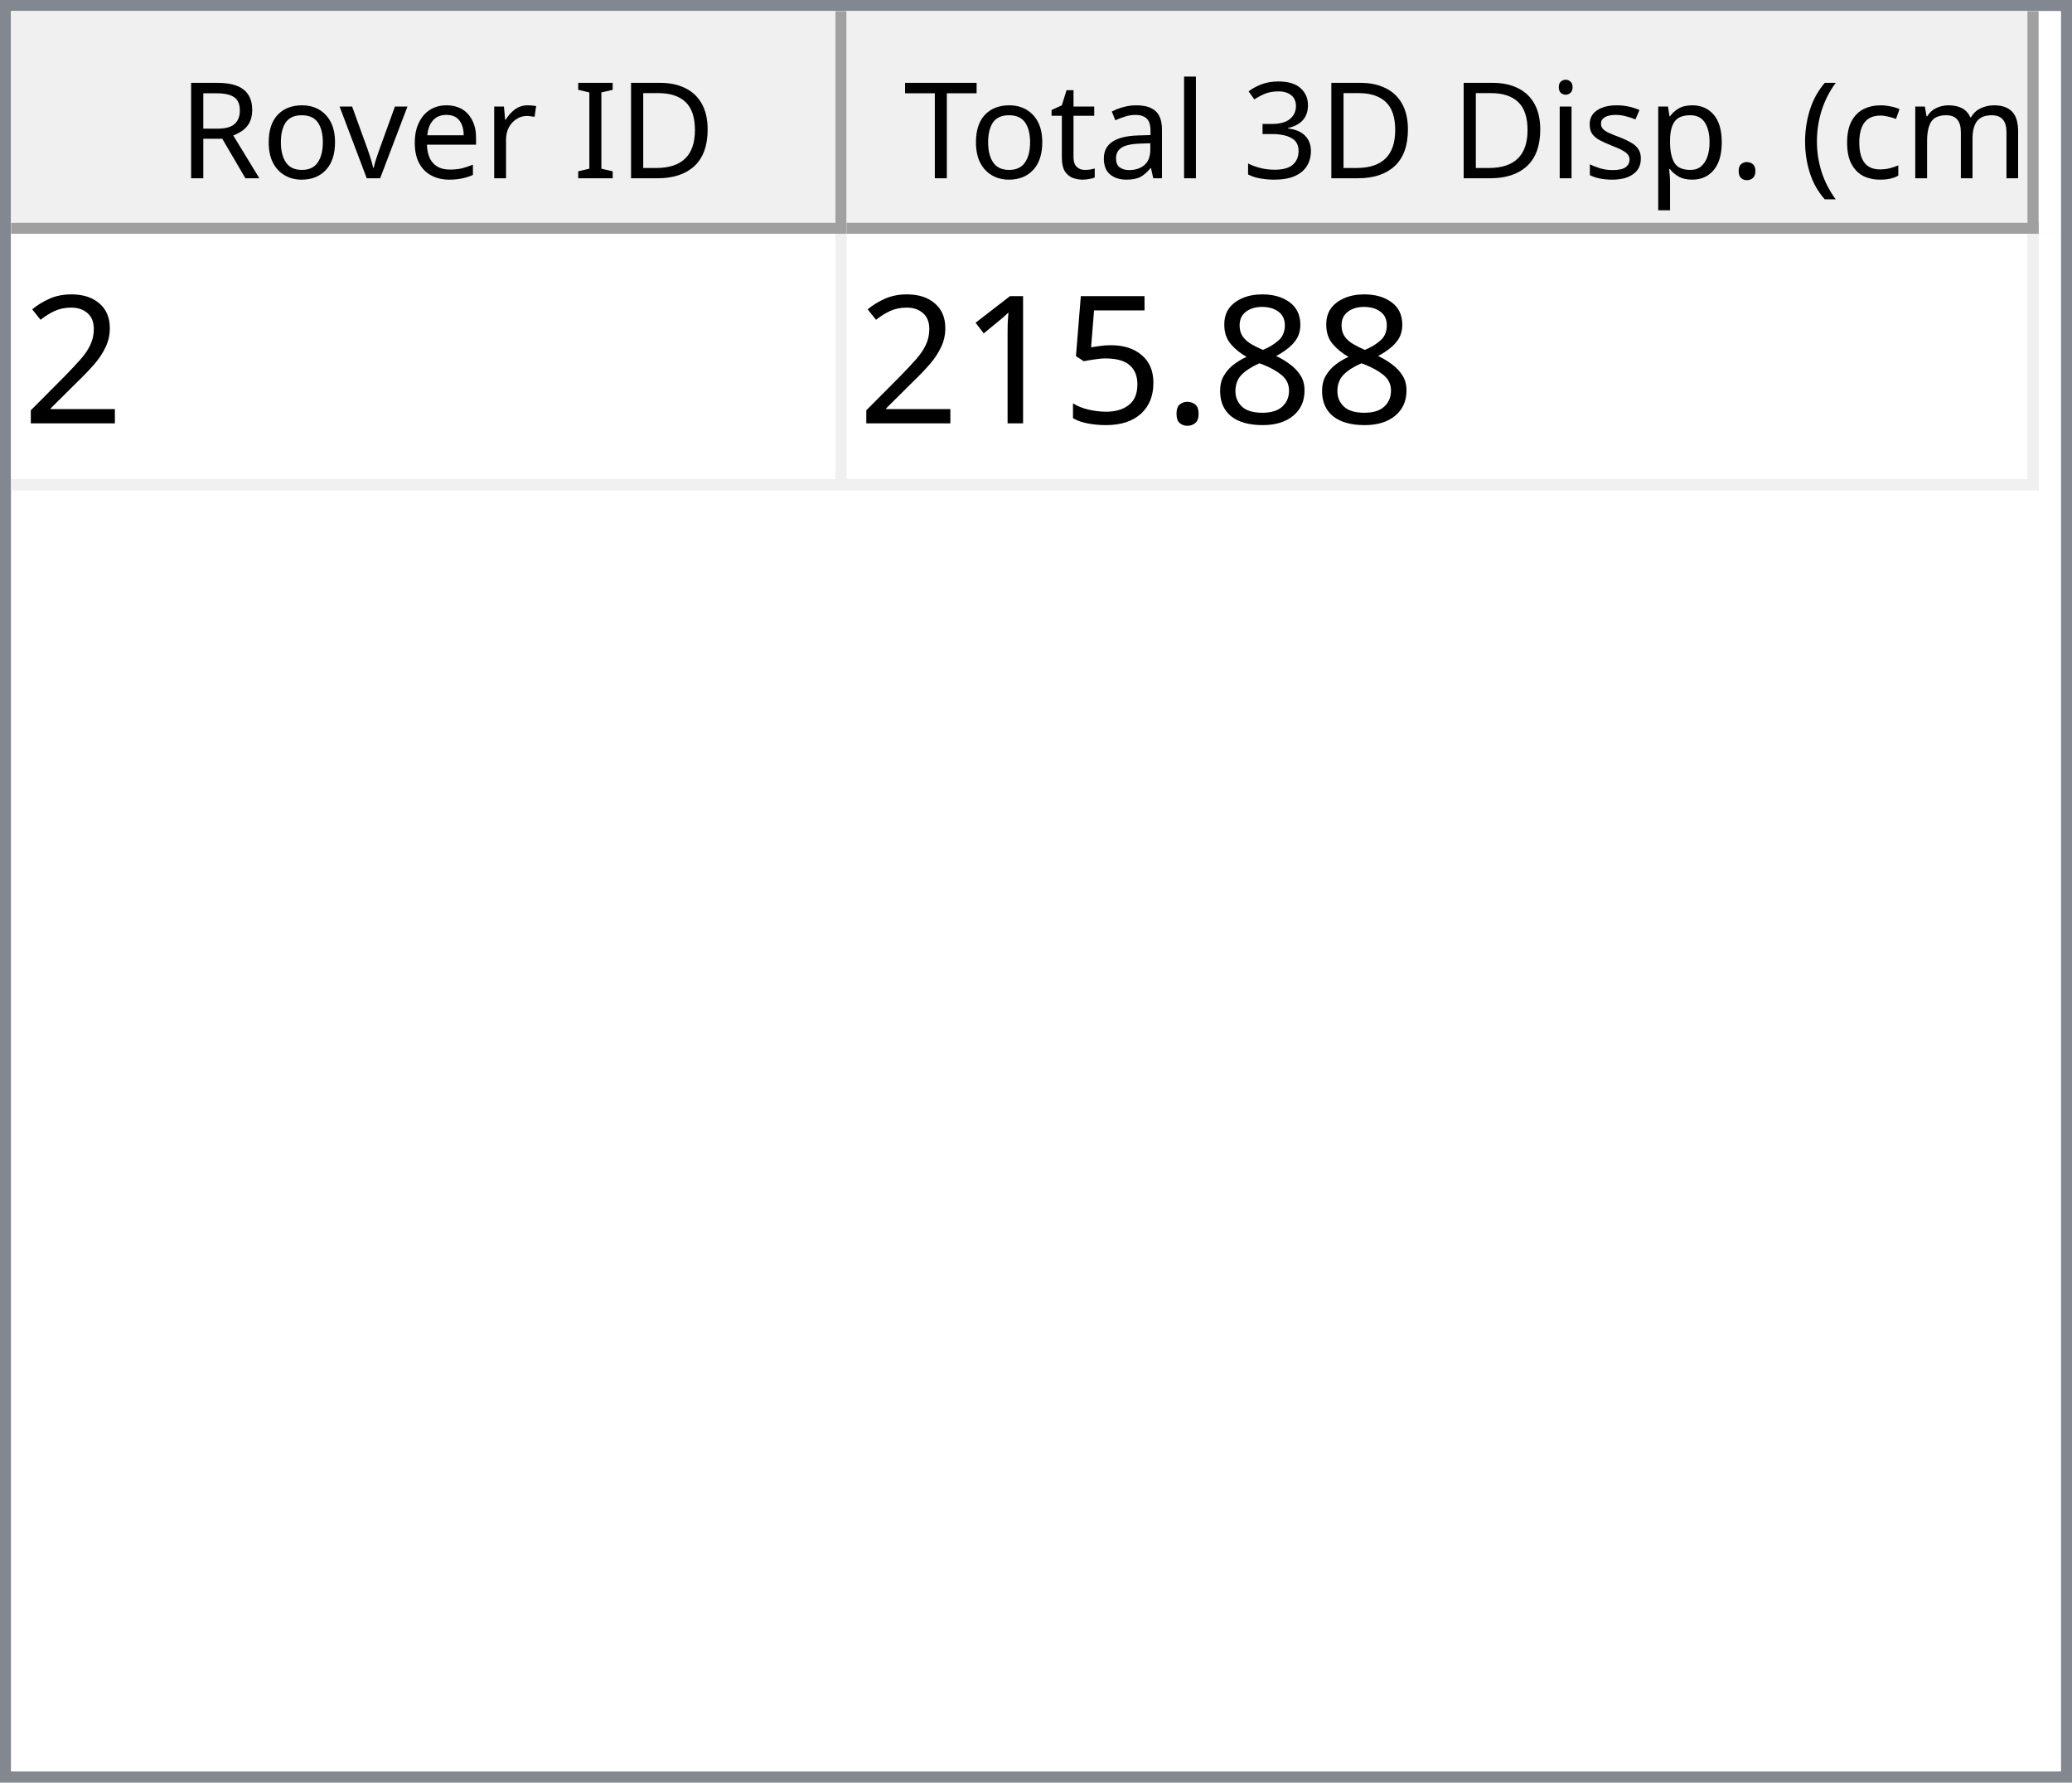
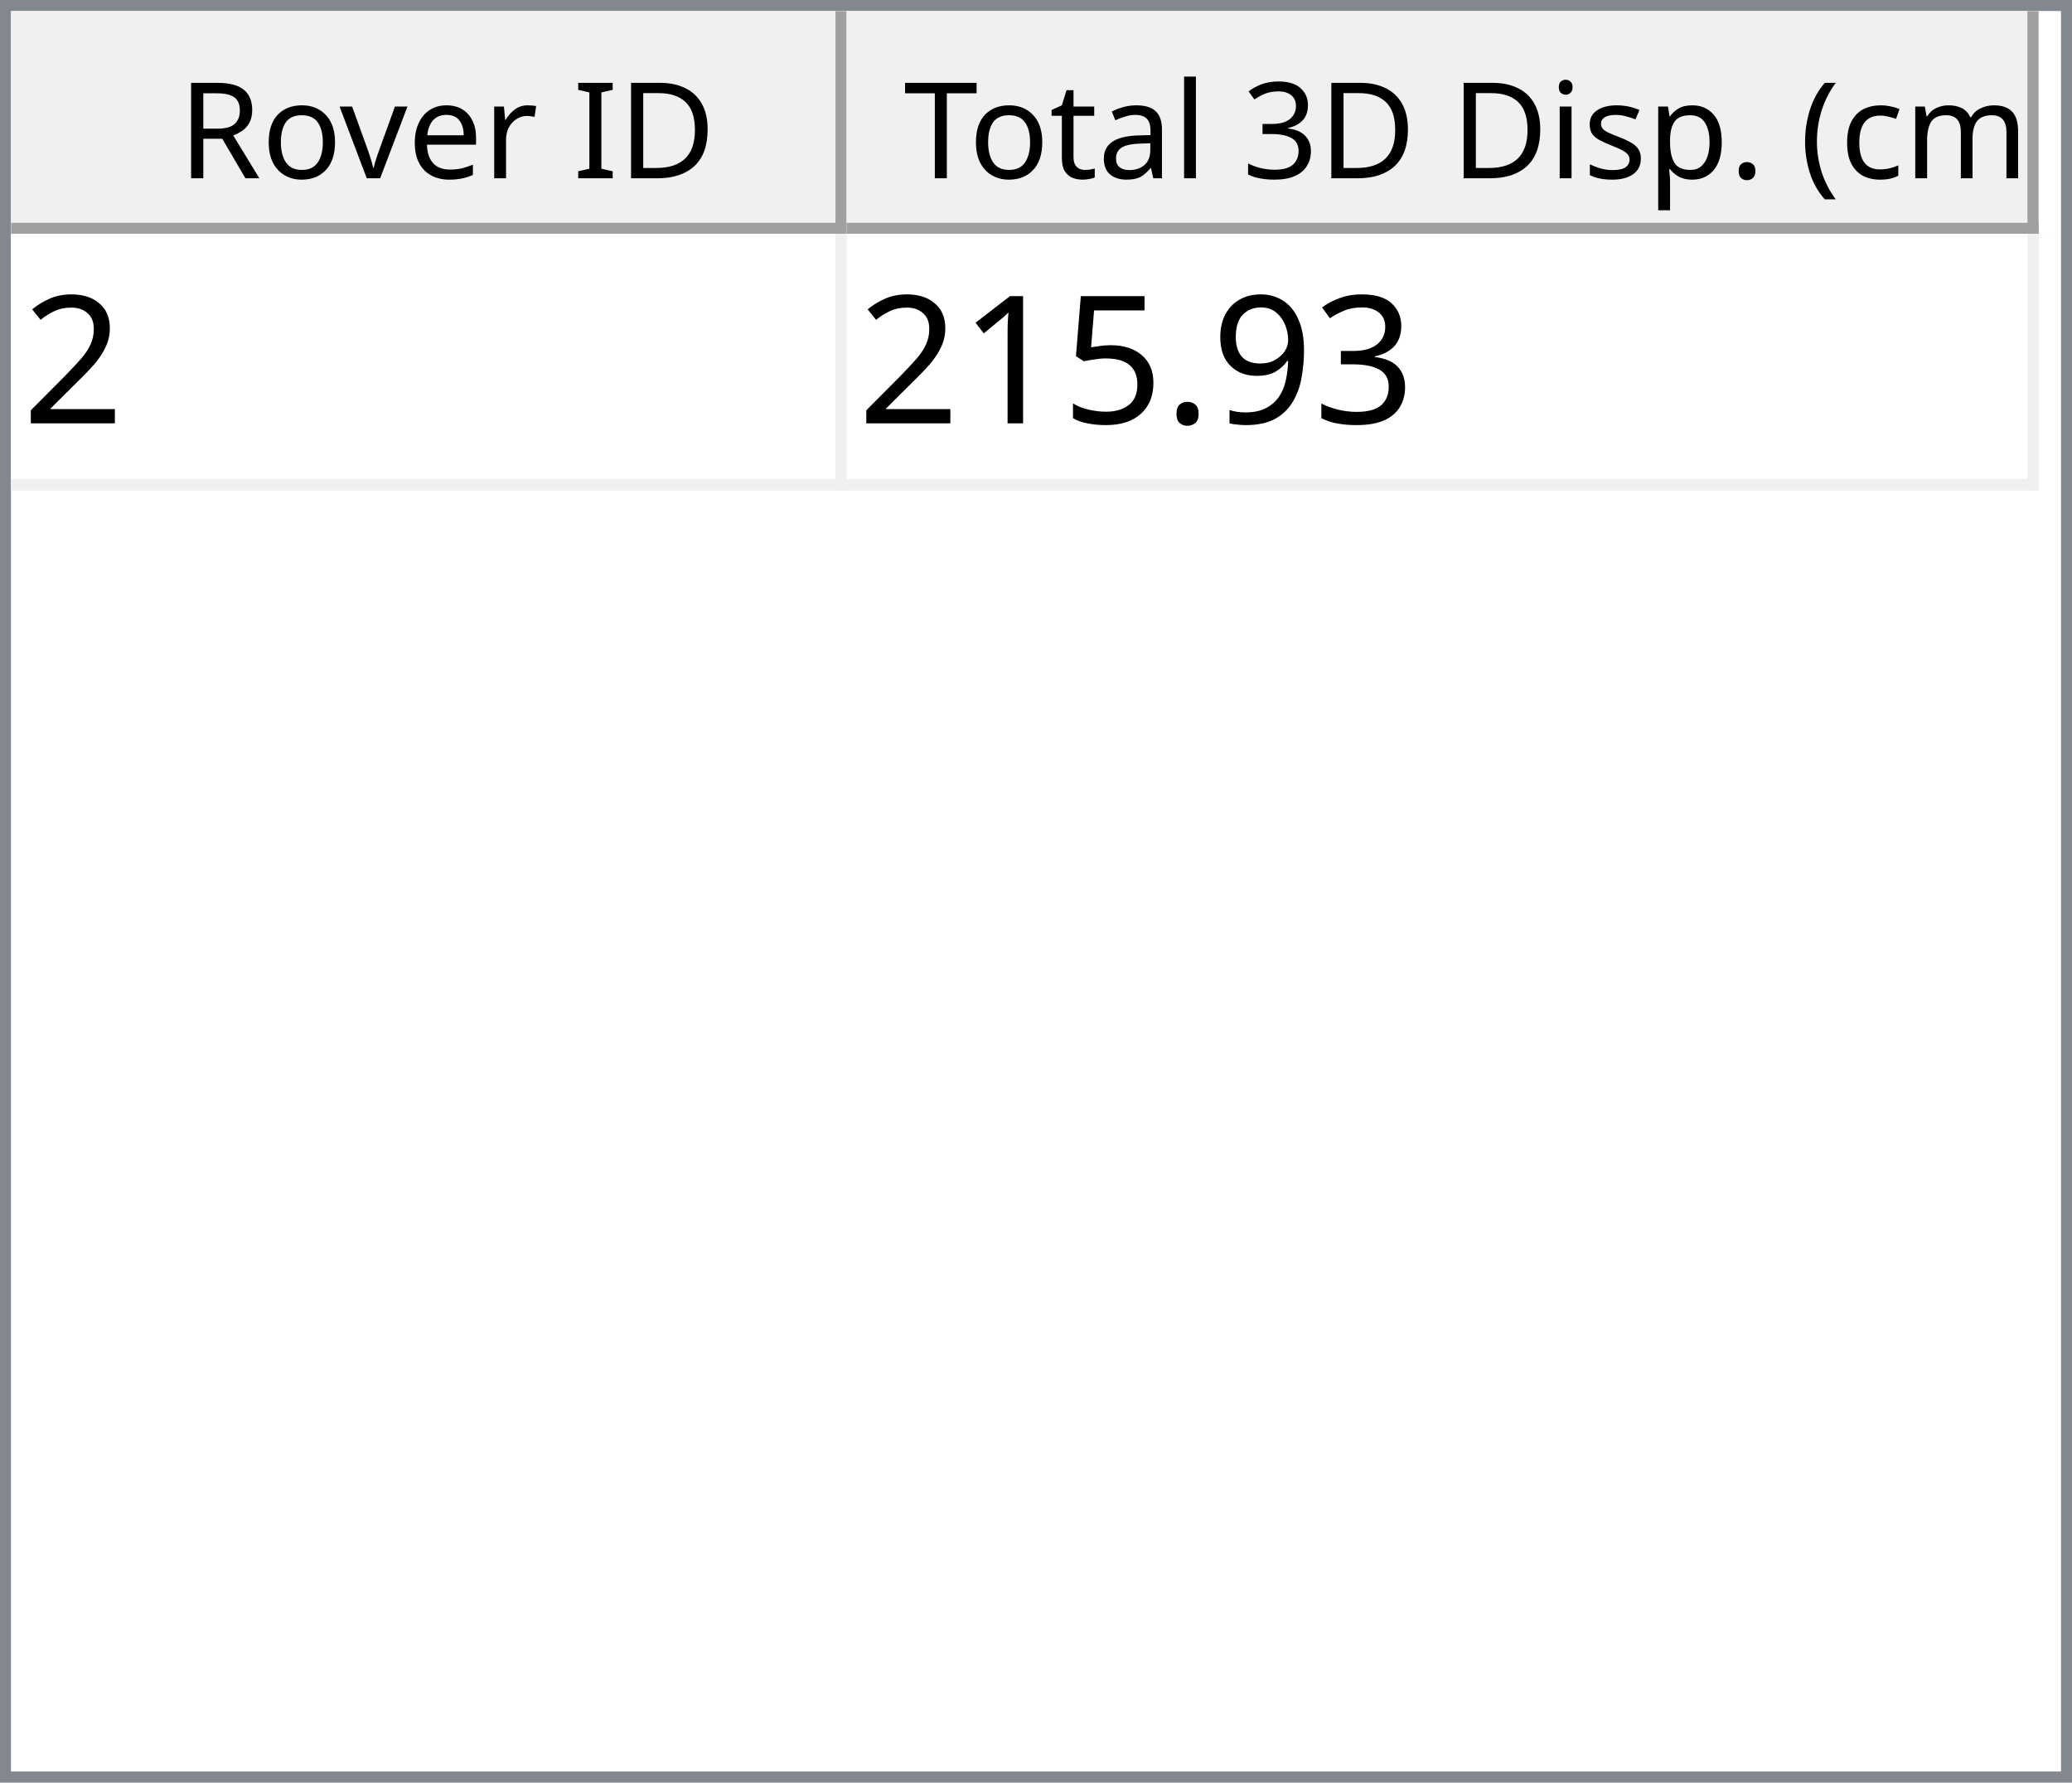
<svg xmlns="http://www.w3.org/2000/svg" style="fill-opacity:1; color-rendering:auto; color-interpolation:auto; text-rendering:auto; stroke:black; stroke-linecap:square; stroke-miterlimit:10; shape-rendering:auto; stroke-opacity:1; fill:black; stroke-dasharray:none; font-weight:normal; stroke-width:1; font-family:'Dialog'; font-style:normal; stroke-linejoin:miter; font-size:12px; stroke-dashoffset:0; image-rendering:auto;" width="186" height="160">
  <defs id="genericDefs" />
  <g>
    <defs id="defs1">
      <clipPath clipPathUnits="userSpaceOnUse" id="clipPath1">
        <path d="M0 0 L186 0 L186 160 L0 160 L0 0 Z" />
      </clipPath>
      <clipPath clipPathUnits="userSpaceOnUse" id="clipPath2">
        <path d="M0 0 L0 160 L186 160 L186 0 Z" />
      </clipPath>
      <clipPath clipPathUnits="userSpaceOnUse" id="clipPath3">
        <path d="M0 0 L0 20 L184 20 L184 0 Z" />
      </clipPath>
      <clipPath clipPathUnits="userSpaceOnUse" id="clipPath4">
        <path d="M0 0 L0 20 L75 20 L75 0 Z" />
      </clipPath>
      <clipPath clipPathUnits="userSpaceOnUse" id="clipPath5">
        <path d="M1 1 L1 19 L74 19 L74 1 Z" />
      </clipPath>
      <clipPath clipPathUnits="userSpaceOnUse" id="clipPath6">
        <path d="M0 0 L0 18 L73 18 L73 0 Z" />
      </clipPath>
      <clipPath clipPathUnits="userSpaceOnUse" id="clipPath7">
        <path d="M-0.5 -0.5 L-0.5 19.5 L74.5 19.5 L74.5 -0.5 Z" />
      </clipPath>
      <clipPath clipPathUnits="userSpaceOnUse" id="clipPath8">
        <path d="M0 0 L0 20 L107 20 L107 0 Z" />
      </clipPath>
      <clipPath clipPathUnits="userSpaceOnUse" id="clipPath9">
        <path d="M1 1 L1 19 L106 19 L106 1 Z" />
      </clipPath>
      <clipPath clipPathUnits="userSpaceOnUse" id="clipPath10">
        <path d="M0 0 L0 18 L105 18 L105 0 Z" />
      </clipPath>
      <clipPath clipPathUnits="userSpaceOnUse" id="clipPath11">
        <path d="M-0.5 -0.5 L-0.5 19.5 L106.5 19.5 L106.5 -0.5 Z" />
      </clipPath>
      <clipPath clipPathUnits="userSpaceOnUse" id="clipPath12">
        <path d="M0 0 L0 138 L184 138 L184 0 Z" />
      </clipPath>
      <clipPath clipPathUnits="userSpaceOnUse" id="clipPath13">
        <path d="M0 0 L0 23 L182 23 L182 0 Z" />
      </clipPath>
      <clipPath clipPathUnits="userSpaceOnUse" id="clipPath14">
        <path d="M-0.5 -0.5 L-0.5 22.5 L181.5 22.5 L181.5 -0.5 Z" />
      </clipPath>
      <clipPath clipPathUnits="userSpaceOnUse" id="clipPath15">
        <path d="M0 0 L0 22 L74 22 L74 0 Z" />
      </clipPath>
      <clipPath clipPathUnits="userSpaceOnUse" id="clipPath16">
        <path d="M0 0 L0 22 L106 22 L106 0 Z" />
      </clipPath>
      <font horiz-adv-x="64.551" id="font1">
        <font-face ascent="107.91" descent="25.098" units-per-em="100" style="font-style:normal; font-family:Segoe UI; font-weight:normal;" />
        <missing-glyph horiz-adv-x="64.551" d="M8.109 0 L8.109 68.266 L56.453 68.266 L56.453 0 L8.109 0 ZM15.328 7.234 L49.219 7.234 L49.219 61.031 L15.328 61.031 L15.328 7.234 Z" />
        <glyph unicode="D" horiz-adv-x="70.117" d="M9.188 0 L9.188 70.016 L28.516 70.016 Q65.531 70.016 65.531 35.891 Q65.531 19.672 55.25 9.836 Q44.969 0 27.734 0 L9.188 0 ZM17.391 62.594 L17.391 7.422 L27.828 7.422 Q41.609 7.422 49.273 14.797 Q56.938 22.172 56.938 35.688 Q56.938 62.594 28.328 62.594 L17.391 62.594 Z" />
        <glyph unicode="I" horiz-adv-x="26.611" d="M17.391 0 L9.188 0 L9.188 70.016 L17.391 70.016 L17.391 0 Z" />
        <glyph unicode=" " horiz-adv-x="27.393" d="" />
        <glyph unicode="r" horiz-adv-x="34.766" d="M34.188 41.891 Q32.078 43.5 28.125 43.5 Q23 43.5 19.555 38.672 Q16.109 33.844 16.109 25.484 L16.109 0 L8.109 0 L8.109 50 L16.109 50 L16.109 39.703 L16.312 39.703 Q18.016 44.969 21.531 47.922 Q25.047 50.875 29.391 50.875 Q32.516 50.875 34.188 50.203 L34.188 41.891 Z" />
        <glyph unicode="e" horiz-adv-x="52.295" d="M48.297 23 L12.984 23 Q13.188 14.656 17.484 10.109 Q21.781 5.562 29.297 5.562 Q37.75 5.562 44.828 11.141 L44.828 3.609 Q38.234 -1.172 27.391 -1.172 Q16.797 -1.172 10.742 5.641 Q4.688 12.453 4.688 24.812 Q4.688 36.469 11.305 43.82 Q17.922 51.172 27.734 51.172 Q37.547 51.172 42.922 44.828 Q48.297 38.484 48.297 27.203 L48.297 23 ZM40.094 29.781 Q40.047 36.719 36.75 40.578 Q33.453 44.438 27.594 44.438 Q21.922 44.438 17.969 40.383 Q14.016 36.328 13.094 29.781 L40.094 29.781 Z" />
        <glyph unicode="v" horiz-adv-x="47.9" d="M47.406 50 L27.484 0 L19.625 0 L0.688 50 L9.469 50 L22.172 13.672 Q23.578 9.672 23.922 6.688 L24.125 6.688 Q24.609 10.453 25.688 13.484 L38.969 50 L47.406 50 Z" />
        <glyph unicode="o" horiz-adv-x="58.594" d="M29 -1.172 Q17.922 -1.172 11.305 5.836 Q4.688 12.844 4.688 24.422 Q4.688 37.016 11.57 44.094 Q18.453 51.172 30.172 51.172 Q41.359 51.172 47.633 44.289 Q53.906 37.406 53.906 25.203 Q53.906 13.234 47.141 6.031 Q40.375 -1.172 29 -1.172 ZM29.594 44.438 Q21.875 44.438 17.383 39.188 Q12.891 33.938 12.891 24.703 Q12.891 15.828 17.43 10.695 Q21.969 5.562 29.594 5.562 Q37.359 5.562 41.531 10.594 Q45.703 15.625 45.703 24.906 Q45.703 34.281 41.531 39.359 Q37.359 44.438 29.594 44.438 Z" />
        <glyph unicode="R" horiz-adv-x="59.814" d="M59.375 0 L49.609 0 L37.891 19.625 Q36.281 22.359 34.766 24.289 Q33.25 26.219 31.664 27.438 Q30.078 28.656 28.25 29.219 Q26.422 29.781 24.125 29.781 L17.391 29.781 L17.391 0 L9.188 0 L9.188 70.016 L30.078 70.016 Q34.672 70.016 38.555 68.867 Q42.438 67.719 45.289 65.375 Q48.141 63.031 49.758 59.547 Q51.375 56.062 51.375 51.375 Q51.375 47.703 50.273 44.656 Q49.172 41.609 47.148 39.211 Q45.125 36.812 42.266 35.133 Q39.406 33.453 35.844 32.516 L35.844 32.328 Q37.594 31.547 38.891 30.547 Q40.188 29.547 41.359 28.18 Q42.531 26.812 43.68 25.078 Q44.828 23.344 46.234 21.047 L59.375 0 ZM17.391 62.594 L17.391 37.203 L28.516 37.203 Q31.594 37.203 34.203 38.133 Q36.812 39.062 38.719 40.797 Q40.625 42.531 41.703 45.047 Q42.781 47.562 42.781 50.688 Q42.781 56.297 39.141 59.445 Q35.5 62.594 28.609 62.594 L17.391 62.594 Z" />
        <glyph unicode=")" horiz-adv-x="30.176" d="M8.297 -15.922 L1.172 -15.922 Q16.406 2.344 16.406 26.812 Q16.406 51.469 1.078 70.016 L8.297 70.016 Q23.531 52.156 23.531 26.703 Q23.531 1.375 8.297 -15.922 Z" />
        <glyph unicode="m" horiz-adv-x="86.133" d="M79.109 0 L71.094 0 L71.094 28.719 Q71.094 37.016 68.531 40.727 Q65.969 44.438 59.906 44.438 Q54.781 44.438 51.195 39.75 Q47.609 35.062 47.609 28.516 L47.609 0 L39.594 0 L39.594 29.688 Q39.594 44.438 28.219 44.438 Q22.953 44.438 19.531 40.016 Q16.109 35.594 16.109 28.516 L16.109 0 L8.109 0 L8.109 50 L16.109 50 L16.109 42.094 L16.312 42.094 Q21.625 51.172 31.844 51.172 Q36.969 51.172 40.773 48.312 Q44.578 45.453 46 40.828 Q51.562 51.172 62.594 51.172 Q79.109 51.172 79.109 30.812 L79.109 0 Z" />
        <glyph unicode="c" horiz-adv-x="46.191" d="M42.188 2.297 Q36.422 -1.172 28.516 -1.172 Q17.828 -1.172 11.258 5.789 Q4.688 12.75 4.688 23.828 Q4.688 36.188 11.766 43.68 Q18.844 51.172 30.672 51.172 Q37.25 51.172 42.281 48.734 L42.281 40.531 Q36.719 44.438 30.375 44.438 Q22.703 44.438 17.797 38.945 Q12.891 33.453 12.891 24.516 Q12.891 15.719 17.508 10.641 Q22.125 5.562 29.891 5.562 Q36.422 5.562 42.188 9.906 L42.188 2.297 Z" />
        <glyph unicode="(" horiz-adv-x="30.176" d="M29.109 -15.922 L21.969 -15.922 Q6.844 1.375 6.844 26.703 Q6.844 52.156 21.969 70.016 L29.203 70.016 Q13.875 51.469 13.875 26.812 Q13.875 2.344 29.109 -15.922 Z" />
        <glyph unicode="." horiz-adv-x="21.68" d="M10.891 -1.078 Q8.641 -1.078 7.055 0.539 Q5.469 2.156 5.469 4.391 Q5.469 6.641 7.055 8.273 Q8.641 9.906 10.891 9.906 Q13.188 9.906 14.797 8.273 Q16.406 6.641 16.406 4.391 Q16.406 2.156 14.797 0.539 Q13.188 -1.078 10.891 -1.078 Z" />
        <glyph unicode="p" horiz-adv-x="58.789" d="M16.312 7.234 L16.109 7.234 L16.109 -23 L8.109 -23 L8.109 50 L16.109 50 L16.109 41.219 L16.312 41.219 Q22.219 51.172 33.594 51.172 Q43.266 51.172 48.688 44.461 Q54.109 37.75 54.109 26.469 Q54.109 13.922 48 6.375 Q41.891 -1.172 31.297 -1.172 Q21.578 -1.172 16.312 7.234 ZM16.109 27.391 L16.109 20.406 Q16.109 14.203 20.141 9.883 Q24.172 5.562 30.375 5.562 Q37.641 5.562 41.773 11.133 Q45.906 16.703 45.906 26.609 Q45.906 34.969 42.047 39.703 Q38.188 44.438 31.594 44.438 Q24.609 44.438 20.359 39.578 Q16.109 34.719 16.109 27.391 Z" />
        <glyph unicode="s" horiz-adv-x="42.432" d="M5.078 1.812 L5.078 10.406 Q11.625 5.562 19.484 5.562 Q30.031 5.562 30.031 12.594 Q30.031 14.594 29.125 15.992 Q28.219 17.391 26.68 18.461 Q25.141 19.531 23.07 20.383 Q21 21.234 18.609 22.172 Q15.281 23.484 12.766 24.828 Q10.25 26.172 8.57 27.859 Q6.891 29.547 6.031 31.695 Q5.172 33.844 5.172 36.719 Q5.172 40.234 6.789 42.945 Q8.406 45.656 11.086 47.484 Q13.766 49.312 17.211 50.242 Q20.656 51.172 24.312 51.172 Q30.812 51.172 35.938 48.922 L35.938 40.828 Q30.422 44.438 23.25 44.438 Q21 44.438 19.195 43.922 Q17.391 43.406 16.094 42.477 Q14.797 41.547 14.086 40.258 Q13.375 38.969 13.375 37.406 Q13.375 35.453 14.086 34.133 Q14.797 32.812 16.164 31.789 Q17.531 30.766 19.484 29.938 Q21.438 29.109 23.922 28.125 Q27.25 26.859 29.883 25.516 Q32.516 24.172 34.375 22.484 Q36.234 20.797 37.234 18.602 Q38.234 16.406 38.234 13.375 Q38.234 9.672 36.602 6.938 Q34.969 4.203 32.234 2.398 Q29.5 0.594 25.93 -0.289 Q22.359 -1.172 18.453 -1.172 Q10.75 -1.172 5.078 1.812 Z" />
        <glyph unicode="i" horiz-adv-x="24.219" d="M12.203 62.703 Q10.062 62.703 8.547 64.164 Q7.031 65.625 7.031 67.875 Q7.031 70.125 8.547 71.609 Q10.062 73.094 12.203 73.094 Q14.406 73.094 15.945 71.609 Q17.484 70.125 17.484 67.875 Q17.484 65.719 15.945 64.211 Q14.406 62.703 12.203 62.703 ZM16.109 0 L8.109 0 L8.109 50 L16.109 50 L16.109 0 Z" />
        <glyph unicode="3" horiz-adv-x="53.906" d="M46.531 19.828 Q46.531 15.094 44.75 11.211 Q42.969 7.328 39.719 4.57 Q36.469 1.812 31.93 0.297 Q27.391 -1.219 21.922 -1.219 Q11.922 -1.219 6 2.594 L6 11.188 Q13.094 5.609 22.219 5.609 Q25.875 5.609 28.828 6.539 Q31.781 7.469 33.906 9.227 Q36.031 10.984 37.18 13.477 Q38.328 15.969 38.328 19.094 Q38.328 32.812 18.797 32.812 L12.984 32.812 L12.984 39.594 L18.5 39.594 Q35.797 39.594 35.797 52.484 Q35.797 64.406 22.609 64.406 Q15.188 64.406 8.688 59.422 L8.688 67.188 Q15.375 71.188 24.609 71.188 Q29 71.188 32.57 69.969 Q36.141 68.75 38.68 66.555 Q41.219 64.359 42.609 61.281 Q44 58.203 44 54.5 Q44 40.672 30.031 36.719 L30.031 36.531 Q33.594 36.141 36.625 34.797 Q39.656 33.453 41.852 31.305 Q44.047 29.156 45.289 26.25 Q46.531 23.344 46.531 19.828 Z" />
        <glyph unicode="l" horiz-adv-x="24.219" d="M16.109 0 L8.109 0 L8.109 74.031 L16.109 74.031 L16.109 0 Z" />
        <glyph unicode="a" horiz-adv-x="50.879" d="M43.891 0 L35.891 0 L35.891 7.812 L35.688 7.812 Q30.469 -1.172 20.312 -1.172 Q12.844 -1.172 8.617 2.781 Q4.391 6.734 4.391 13.281 Q4.391 27.297 20.906 29.594 L35.891 31.688 Q35.891 44.438 25.594 44.438 Q16.547 44.438 9.281 38.281 L9.281 46.484 Q16.656 51.172 26.266 51.172 Q43.891 51.172 43.891 32.516 L43.891 0 ZM35.891 25.297 L23.828 23.641 Q18.266 22.859 15.43 20.875 Q12.594 18.891 12.594 13.875 Q12.594 10.203 15.211 7.883 Q17.828 5.562 22.172 5.562 Q28.125 5.562 32.008 9.742 Q35.891 13.922 35.891 20.312 L35.891 25.297 Z" />
        <glyph unicode="t" horiz-adv-x="33.887" d="M31.297 0.484 Q28.469 -1.078 23.828 -1.078 Q10.688 -1.078 10.688 13.578 L10.688 43.172 L2.094 43.172 L2.094 50 L10.688 50 L10.688 62.203 L18.703 64.797 L18.703 50 L31.297 50 L31.297 43.172 L18.703 43.172 L18.703 14.984 Q18.703 9.969 20.414 7.82 Q22.125 5.672 26.078 5.672 Q29.109 5.672 31.297 7.328 L31.297 0.484 Z" />
        <glyph unicode="T" horiz-adv-x="52.393" d="M50.594 62.594 L30.375 62.594 L30.375 0 L22.172 0 L22.172 62.594 L2 62.594 L2 70.016 L50.594 70.016 L50.594 62.594 Z" />
      </font>
      <font horiz-adv-x="75.0" id="font2">
        <font-face ascent="100.537" descent="21.973" units-per-em="100" style="font-style:normal; font-family:sans-serif; font-weight:normal;" />
        <missing-glyph horiz-adv-x="75.0" d="M12.5 0 L12.5 62.5 L62.5 62.5 L62.5 0 L12.5 0 ZM14.062 1.562 L60.938 1.562 L60.938 60.938 L14.062 60.938 L14.062 1.562 Z" />
        <glyph unicode="2" horiz-adv-x="55.615" d="M50.344 8.453 L50.344 0 L3.031 0 Q2.938 3.172 4.047 6.109 Q5.859 10.938 9.836 15.625 Q13.812 20.312 21.344 26.469 Q33.016 36.031 37.117 41.625 Q41.219 47.219 41.219 52.203 Q41.219 57.422 37.477 61.008 Q33.734 64.594 27.734 64.594 Q21.391 64.594 17.578 60.789 Q13.766 56.984 13.719 50.25 L4.688 51.172 Q5.609 61.281 11.664 66.578 Q17.719 71.875 27.938 71.875 Q38.234 71.875 44.242 66.164 Q50.25 60.453 50.25 52 Q50.25 47.703 48.492 43.555 Q46.734 39.406 42.656 34.812 Q38.578 30.219 29.109 22.219 Q21.188 15.578 18.945 13.211 Q16.703 10.844 15.234 8.453 L50.344 8.453 Z" />
-         <glyph unicode="8" horiz-adv-x="55.615" d="M17.672 38.812 Q12.203 40.828 9.57 44.539 Q6.938 48.25 6.938 53.422 Q6.938 61.234 12.555 66.555 Q18.172 71.875 27.484 71.875 Q36.859 71.875 42.578 66.43 Q48.297 60.984 48.297 53.172 Q48.297 48.188 45.68 44.508 Q43.062 40.828 37.75 38.812 Q44.344 36.672 47.781 31.883 Q51.219 27.094 51.219 20.453 Q51.219 11.281 44.727 5.031 Q38.234 -1.219 27.641 -1.219 Q17.047 -1.219 10.547 5.055 Q4.047 11.328 4.047 20.703 Q4.047 27.688 7.594 32.398 Q11.141 37.109 17.672 38.812 ZM15.922 53.719 Q15.922 48.641 19.195 45.414 Q22.469 42.188 27.688 42.188 Q32.766 42.188 36.016 45.383 Q39.266 48.578 39.266 53.219 Q39.266 58.062 35.914 61.359 Q32.562 64.656 27.594 64.656 Q22.562 64.656 19.242 61.43 Q15.922 58.203 15.922 53.719 ZM13.094 20.656 Q13.094 16.891 14.875 13.375 Q16.656 9.859 20.172 7.93 Q23.688 6 27.734 6 Q34.031 6 38.133 10.055 Q42.234 14.109 42.234 20.359 Q42.234 26.703 38.016 30.859 Q33.797 35.016 27.438 35.016 Q21.234 35.016 17.164 30.914 Q13.094 26.812 13.094 20.656 Z" />
+         <glyph unicode="3" horiz-adv-x="55.615" d="M4.203 18.891 L12.984 20.062 Q14.5 12.594 18.141 9.297 Q21.781 6 27 6 Q33.203 6 37.477 10.297 Q41.75 14.594 41.75 20.953 Q41.75 27 37.797 30.93 Q33.844 34.859 27.734 34.859 Q25.25 34.859 21.531 33.891 L22.516 41.609 Q23.391 41.5 23.922 41.5 Q29.547 41.5 34.039 44.43 Q38.531 47.359 38.531 53.469 Q38.531 58.297 35.258 61.477 Q31.984 64.656 26.812 64.656 Q21.688 64.656 18.266 61.43 Q14.844 58.203 13.875 51.766 L5.078 53.328 Q6.688 62.156 12.398 67.016 Q18.109 71.875 26.609 71.875 Q32.469 71.875 37.398 69.359 Q42.328 66.844 44.945 62.5 Q47.562 58.156 47.562 53.266 Q47.562 48.641 45.07 44.828 Q42.578 41.016 37.703 38.766 Q44.047 37.312 47.562 32.695 Q51.078 28.078 51.078 21.141 Q51.078 11.766 44.242 5.25 Q37.406 -1.266 26.953 -1.266 Q17.531 -1.266 11.305 4.352 Q5.078 9.969 4.203 18.891 Z" />
+         <glyph unicode="9" horiz-adv-x="55.615" d="M5.469 16.547 L13.922 17.328 Q14.984 11.375 18.016 8.688 Q21.047 6 25.781 6 Q29.828 6 32.883 7.859 Q35.938 9.719 37.891 12.82 Q39.844 15.922 41.164 21.195 Q42.484 26.469 42.484 31.938 Q42.484 32.516 42.438 33.688 Q39.797 29.5 35.234 26.883 Q30.672 24.266 25.344 24.266 Q16.453 24.266 10.305 30.711 Q4.156 37.156 4.156 47.703 Q4.156 58.594 10.578 65.234 Q17 71.875 26.656 71.875 Q33.641 71.875 39.43 68.117 Q45.219 64.359 48.219 57.398 Q51.219 50.438 51.219 37.25 Q51.219 23.531 48.242 15.406 Q45.266 7.281 39.383 3.031 Q33.5 -1.219 25.594 -1.219 Q17.188 -1.219 11.867 3.445 Q6.547 8.109 5.469 16.547 ZM41.453 48.141 Q41.453 55.719 37.43 60.156 Q33.406 64.594 27.734 64.594 Q21.875 64.594 17.531 59.812 Q13.188 55.031 13.188 47.406 Q13.188 40.578 17.312 36.305 Q21.438 32.031 27.484 32.031 Q33.594 32.031 37.523 36.305 Q41.453 40.578 41.453 48.141 Z" />
        <glyph unicode="." horiz-adv-x="27.783" d="M9.078 0 L9.078 10.016 L19.094 10.016 L19.094 0 L9.078 0 Z" />
        <glyph unicode="5" horiz-adv-x="55.615" d="M4.156 18.75 L13.375 19.531 Q14.406 12.797 18.141 9.398 Q21.875 6 27.156 6 Q33.5 6 37.891 10.789 Q42.281 15.578 42.281 23.484 Q42.281 31 38.062 35.352 Q33.844 39.703 27 39.703 Q22.75 39.703 19.336 37.773 Q15.922 35.844 13.969 32.766 L5.719 33.844 L12.641 70.609 L48.25 70.609 L48.25 62.203 L19.672 62.203 L15.828 42.969 Q22.266 47.469 29.344 47.469 Q38.719 47.469 45.164 40.969 Q51.609 34.469 51.609 24.266 Q51.609 14.547 45.953 7.469 Q39.062 -1.219 27.156 -1.219 Q17.391 -1.219 11.211 4.25 Q5.031 9.719 4.156 18.75 Z" />
        <glyph unicode="1" horiz-adv-x="55.615" d="M37.25 0 L28.469 0 L28.469 56 Q25.297 52.984 20.141 49.953 Q14.984 46.922 10.891 45.406 L10.891 53.906 Q18.266 57.375 23.781 62.305 Q29.297 67.234 31.594 71.875 L37.25 71.875 L37.25 0 Z" />
      </font>
    </defs>
    <g style="fill:white; stroke:white;">
      <rect x="0" y="0" width="186" style="clip-path:url(#clipPath1); stroke:none;" height="160" />
    </g>
    <g style="fill:white; text-rendering:optimizeSpeed; color-rendering:optimizeSpeed; image-rendering:optimizeSpeed; shape-rendering:crispEdges; stroke:white; color-interpolation:sRGB;">
      <rect x="0" width="186" height="160" y="0" style="stroke:none;" />
      <path style="stroke:none;" d="M0 160 L186 160 L186 0 L0 0 Z" />
    </g>
    <g style="fill:rgb(240,240,240); font-family:'Segoe UI'; stroke:rgb(240,240,240);">
      <rect x="0" y="0" width="186" style="clip-path:url(#clipPath2); stroke:none;" height="160" />
    </g>
    <g style="fill:rgb(130,135,144); font-family:'Segoe UI'; stroke:rgb(130,135,144);">
      <path d="M0 0 L186 0 L186 160 L0 160 L0 0 ZM1 1 L185 1 L185 159 L1 159 L1 1 Z" style="fill-rule:evenodd; clip-path:url(#clipPath2); stroke:none;" />
    </g>
    <g style="fill:white; font-family:'Segoe UI'; stroke:white;" transform="translate(1,1)">
      <rect x="0" y="0" width="184" style="clip-path:url(#clipPath3); stroke:none;" height="20" />
    </g>
    <g style="fill:rgb(240,240,240); font-family:'Segoe UI'; stroke:rgb(240,240,240);" transform="translate(1,1)">
      <rect x="0" y="0" width="75" style="clip-path:url(#clipPath4); stroke:none;" height="20" />
    </g>
    <g style="font-family:'Segoe UI';" transform="translate(2,2)">
      <text x="14" xml:space="preserve" y="14" style="clip-path:url(#clipPath6); stroke:none;">Rover ID</text>
    </g>
    <g style="fill:rgb(160,160,160); font-family:'Segoe UI'; stroke:rgb(160,160,160); stroke-linejoin:bevel;" transform="translate(1.5,1.5)">
      <line x1="74" x2="74" y1="0" style="fill:none; clip-path:url(#clipPath7);" y2="19" />
    </g>
    <g style="fill:rgb(160,160,160); font-family:'Segoe UI'; stroke:rgb(160,160,160); stroke-linejoin:bevel;" transform="matrix(1,0,0,1,1,1) translate(0.5,0.5)">
      <line x1="0" x2="74" y1="19" style="fill:none; clip-path:url(#clipPath7);" y2="19" />
    </g>
    <g style="fill:rgb(240,240,240); font-family:'Segoe UI'; stroke:rgb(240,240,240);" transform="translate(76,1)">
      <rect x="0" y="0" width="107" style="clip-path:url(#clipPath8); stroke:none;" height="20" />
    </g>
    <g style="font-family:'Segoe UI';" transform="translate(77,2)">
      <text x="1" xml:space="preserve" y="14" style="clip-path:url(#clipPath10); stroke:none;"> Total 3D Disp. (cm)</text>
    </g>
    <g style="fill:rgb(160,160,160); font-family:'Segoe UI'; stroke:rgb(160,160,160); stroke-linejoin:bevel;" transform="translate(76.5,1.5)">
      <line x1="106" x2="106" y1="0" style="fill:none; clip-path:url(#clipPath11);" y2="19" />
    </g>
    <g style="fill:rgb(160,160,160); font-family:'Segoe UI'; stroke:rgb(160,160,160); stroke-linejoin:bevel;" transform="matrix(1,0,0,1,76,1) translate(0.5,0.5)">
      <line x1="0" x2="106" y1="19" style="fill:none; clip-path:url(#clipPath11);" y2="19" />
    </g>
    <g style="fill:white; font-family:'Segoe UI'; stroke:white;" transform="translate(1,21)">
      <rect x="0" y="0" width="184" style="clip-path:url(#clipPath12); stroke:none;" height="138" />
    </g>
    <g style="fill:rgb(240,240,240); font-size:16px; font-family:sans-serif; stroke:rgb(240,240,240);" transform="translate(1,21)">
      <rect x="0" y="0" width="182" style="clip-path:url(#clipPath13); stroke:none;" height="23" />
      <line transform="translate(0.5,0.5)" x1="0" x2="181" y1="22" style="clip-path:url(#clipPath14); fill:none; stroke-linejoin:bevel;" y2="22" />
    </g>
    <g transform="matrix(1,0,0,1,1,21) translate(0.5,0.5)" style="fill:rgb(240,240,240); font-size:16px; font-family:sans-serif; stroke:rgb(240,240,240); stroke-linejoin:bevel;">
      <line x1="74" x2="74" y1="0" style="fill:none; clip-path:url(#clipPath14);" y2="22" />
    </g>
    <g transform="matrix(1,0,0,1,1,21) translate(0.5,0.5)" style="fill:rgb(240,240,240); font-size:16px; font-family:sans-serif; stroke:rgb(240,240,240); stroke-linejoin:bevel;">
      <line x1="181" x2="181" y1="0" style="fill:none; clip-path:url(#clipPath14);" y2="22" />
    </g>
    <g style="fill:white; font-size:16px; font-family:sans-serif; stroke:white;" transform="matrix(1,0,0,1,1,21)">
      <rect x="0" y="0" width="74" style="clip-path:url(#clipPath15); stroke:none;" height="22" />
      <text x="1" y="17" style="fill:black; clip-path:url(#clipPath15); stroke:none;" xml:space="preserve">2</text>
    </g>
    <g style="fill:white; font-size:16px; font-family:sans-serif; stroke:white;" transform="matrix(1,0,0,1,1,21) translate(75,0)">
      <rect x="0" y="0" width="106" style="clip-path:url(#clipPath16); stroke:none;" height="22" />
-       <text x="1" y="17" style="fill:black; clip-path:url(#clipPath16); stroke:none;" xml:space="preserve">215.88</text>
+       <text x="1" y="17" style="fill:black; clip-path:url(#clipPath16); stroke:none;" xml:space="preserve">215.93</text>
    </g>
  </g>
</svg>
